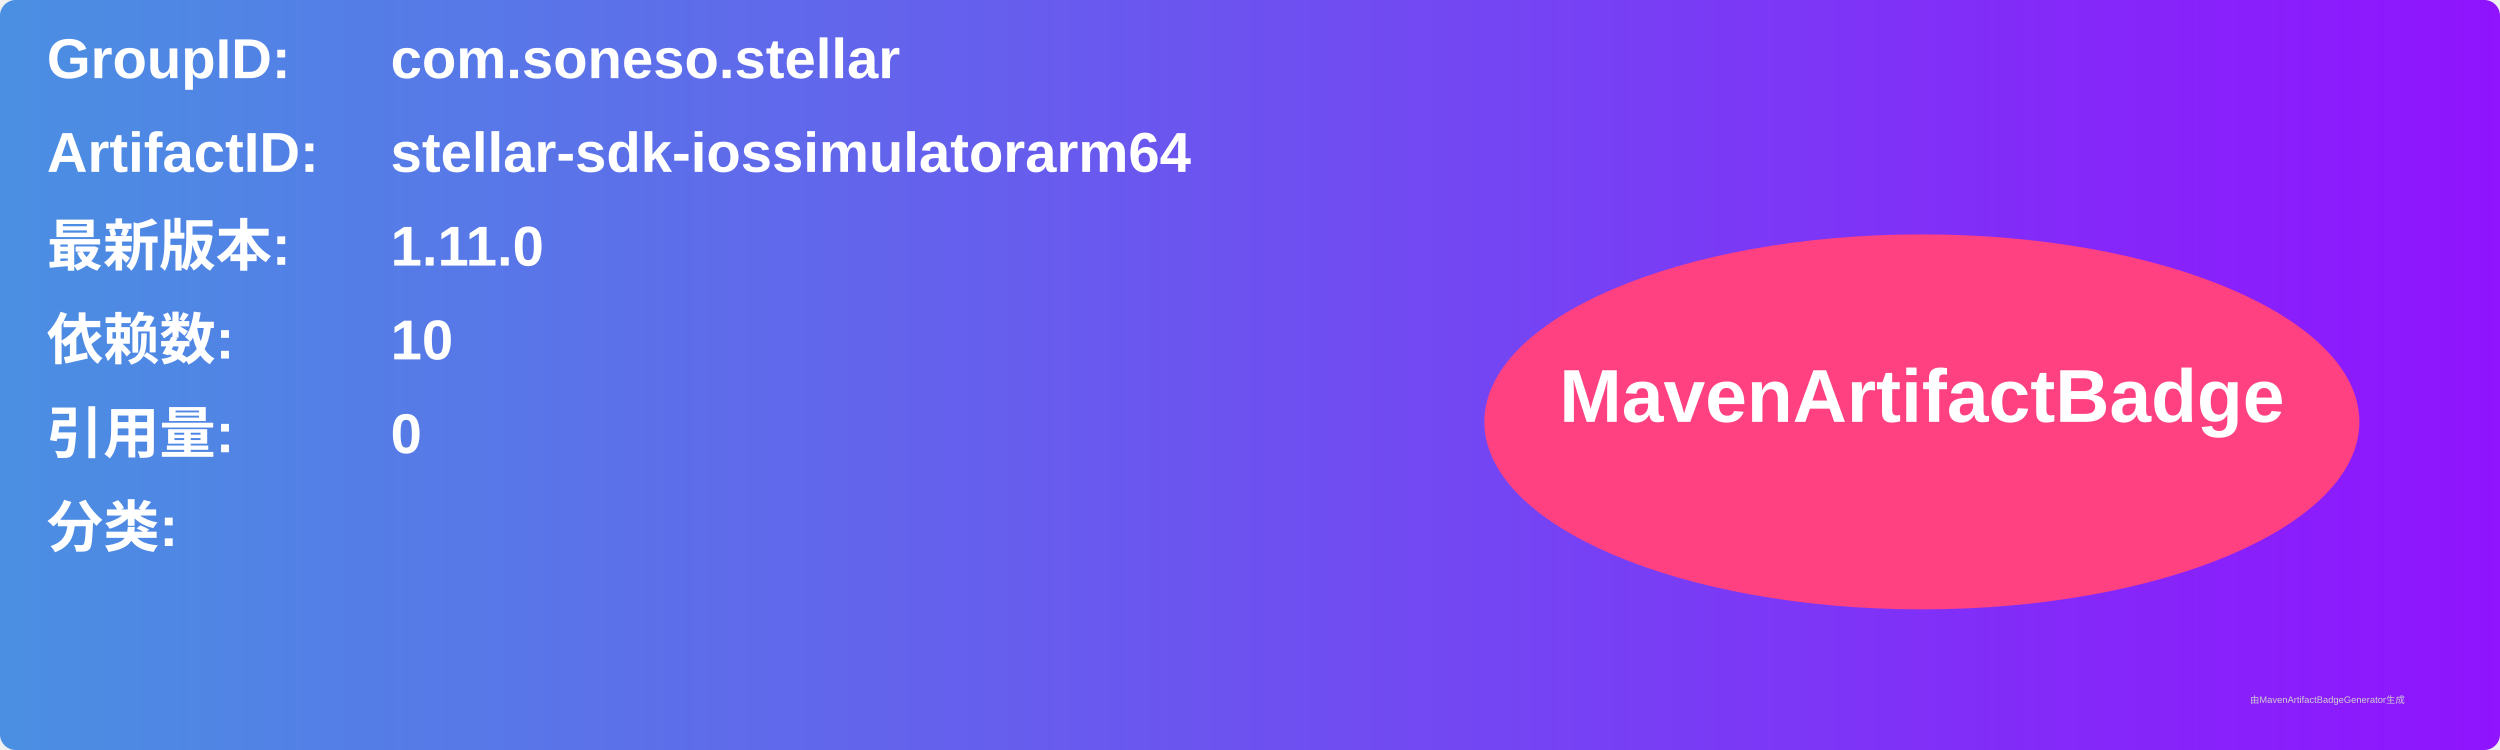
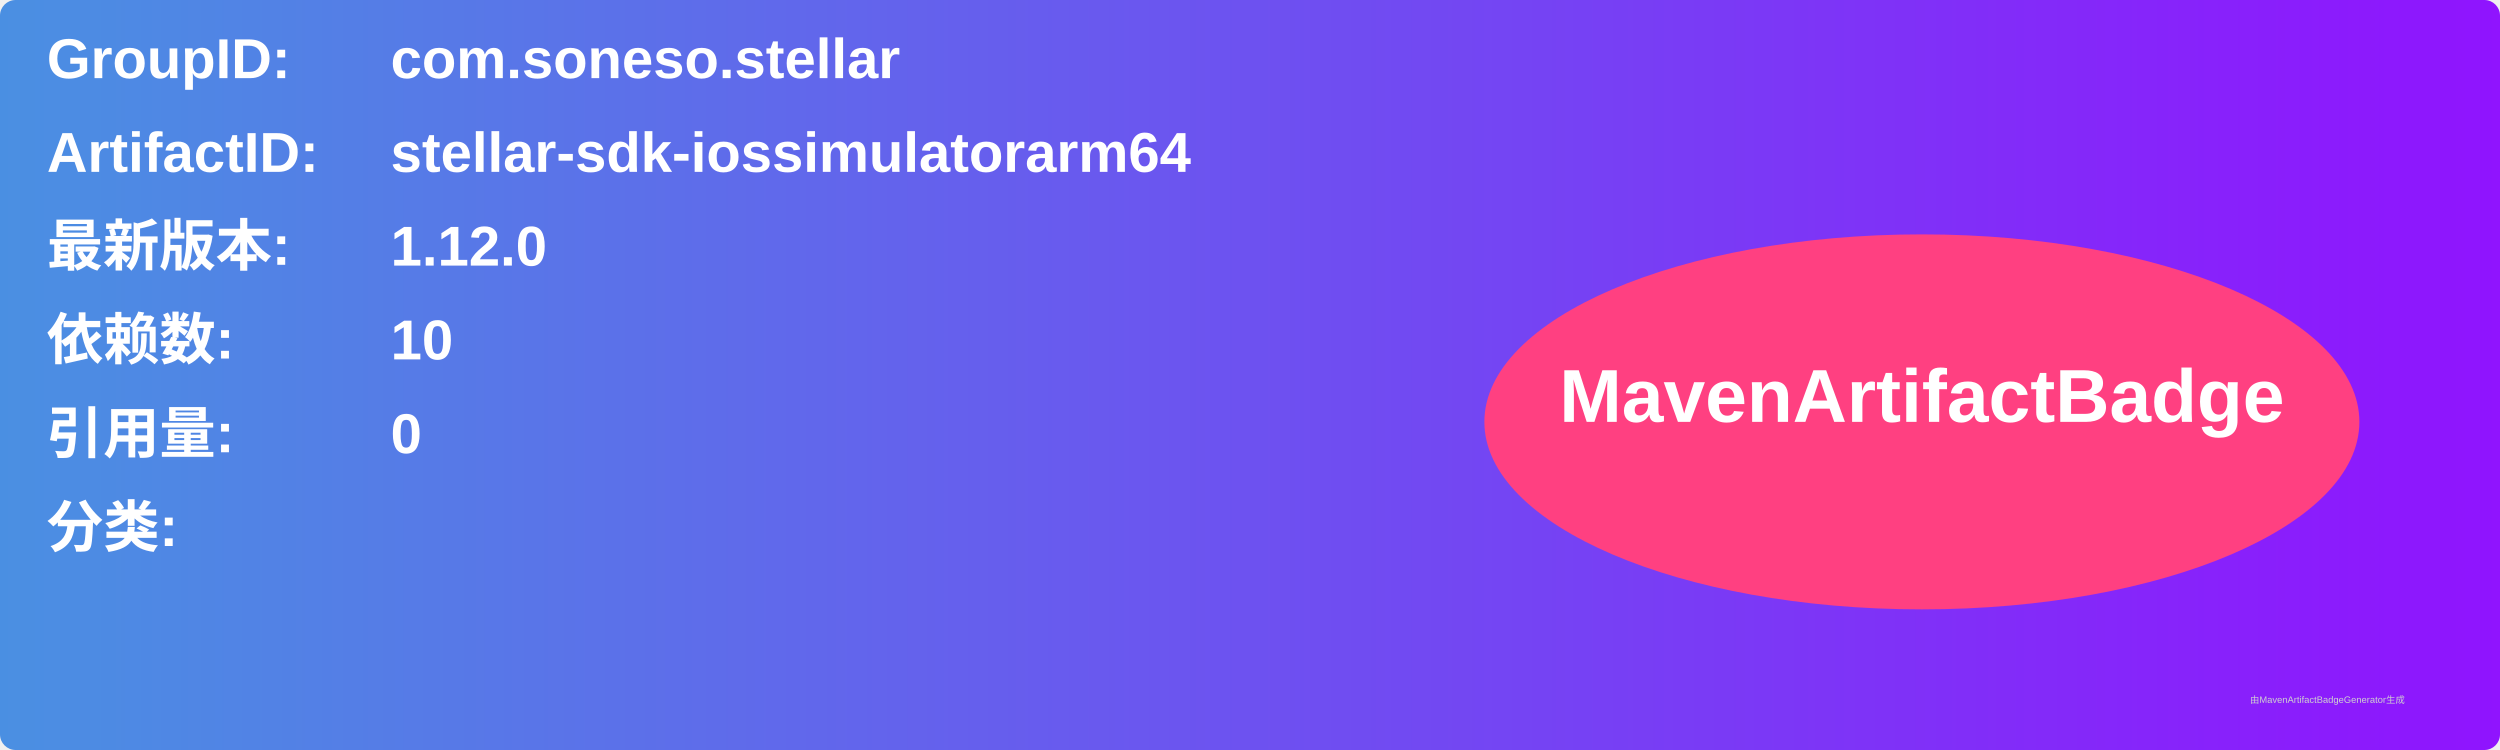
<svg xmlns="http://www.w3.org/2000/svg" width="800" height="240" viewBox="0 0 800 240">
  <linearGradient id="grad" x1="0%" y1="0%" x2="100%" y2="0%">
    <stop offset="0%" stop-color="#4a90e2" />
    <stop offset="100%" stop-color="#9013fe" />
  </linearGradient>
  <rect width="100%" height="100%" rx="5" ry="5" fill="url(#grad)" />
  <g transform="translate(15, 15)">
    <text x="0" y="10" font-family="Arial" font-size="18" fill="white" font-weight="bold" width="260">GroupID:</text>
    <text x="110" y="10" font-family="Arial" font-size="18" fill="white" font-weight="bold" width="460">com.soneso.stellar</text>
    <text x="0" y="40" font-family="Arial" font-size="18" fill="white" font-weight="bold" width="260">ArtifactID:</text>
    <text x="110" y="40" font-family="Arial" font-size="18" fill="white" font-weight="bold" width="460">stellar-sdk-iossimulatorarm64</text>
    <text x="0" y="70" font-family="Arial" font-size="18" fill="white" font-weight="bold">最新版本:</text>
    <text x="110" y="70" font-family="Arial" font-size="18" fill="white" font-weight="bold">
-       <tspan font-weight="bold">1.11.0</tspan>
+       <tspan font-weight="bold">1.12.0</tspan>
    </text>
    <text x="0" y="100" font-family="Arial" font-size="18" fill="white" font-weight="bold">依赖数: </text>
    <text x="110" y="100" font-family="Arial" font-size="18" fill="white">
      <tspan font-weight="bold">10</tspan>
    </text>
    <text x="0" y="130" font-family="Arial" font-size="18" fill="white" font-weight="bold">引用量: </text>
    <text x="110" y="130" font-family="Arial" font-size="18" fill="white">
      <tspan font-weight="bold">0</tspan>
    </text>
    <text x="0" y="160" font-family="Arial" font-size="18" fill="white" font-weight="bold">分类:</text>
    <text x="10" y="190" font-family="Arial" font-size="10" fill="white">
      <tspan font-weight="bold" />
    </text>
    <ellipse cx="600" cy="120" rx="140" ry="60" fill="#ff4081" />
    <text x="600" y="120" text-anchor="middle" font-family="Arial" font-size="24" fill="white" font-weight="bold">MavenArtifactBadge</text>
  </g>
  <text x="720" y="225" font-family="Arial" font-size="3" fill="#d0d0d0">由MavenArtifactBadgeGenerator生成</text>
</svg>
